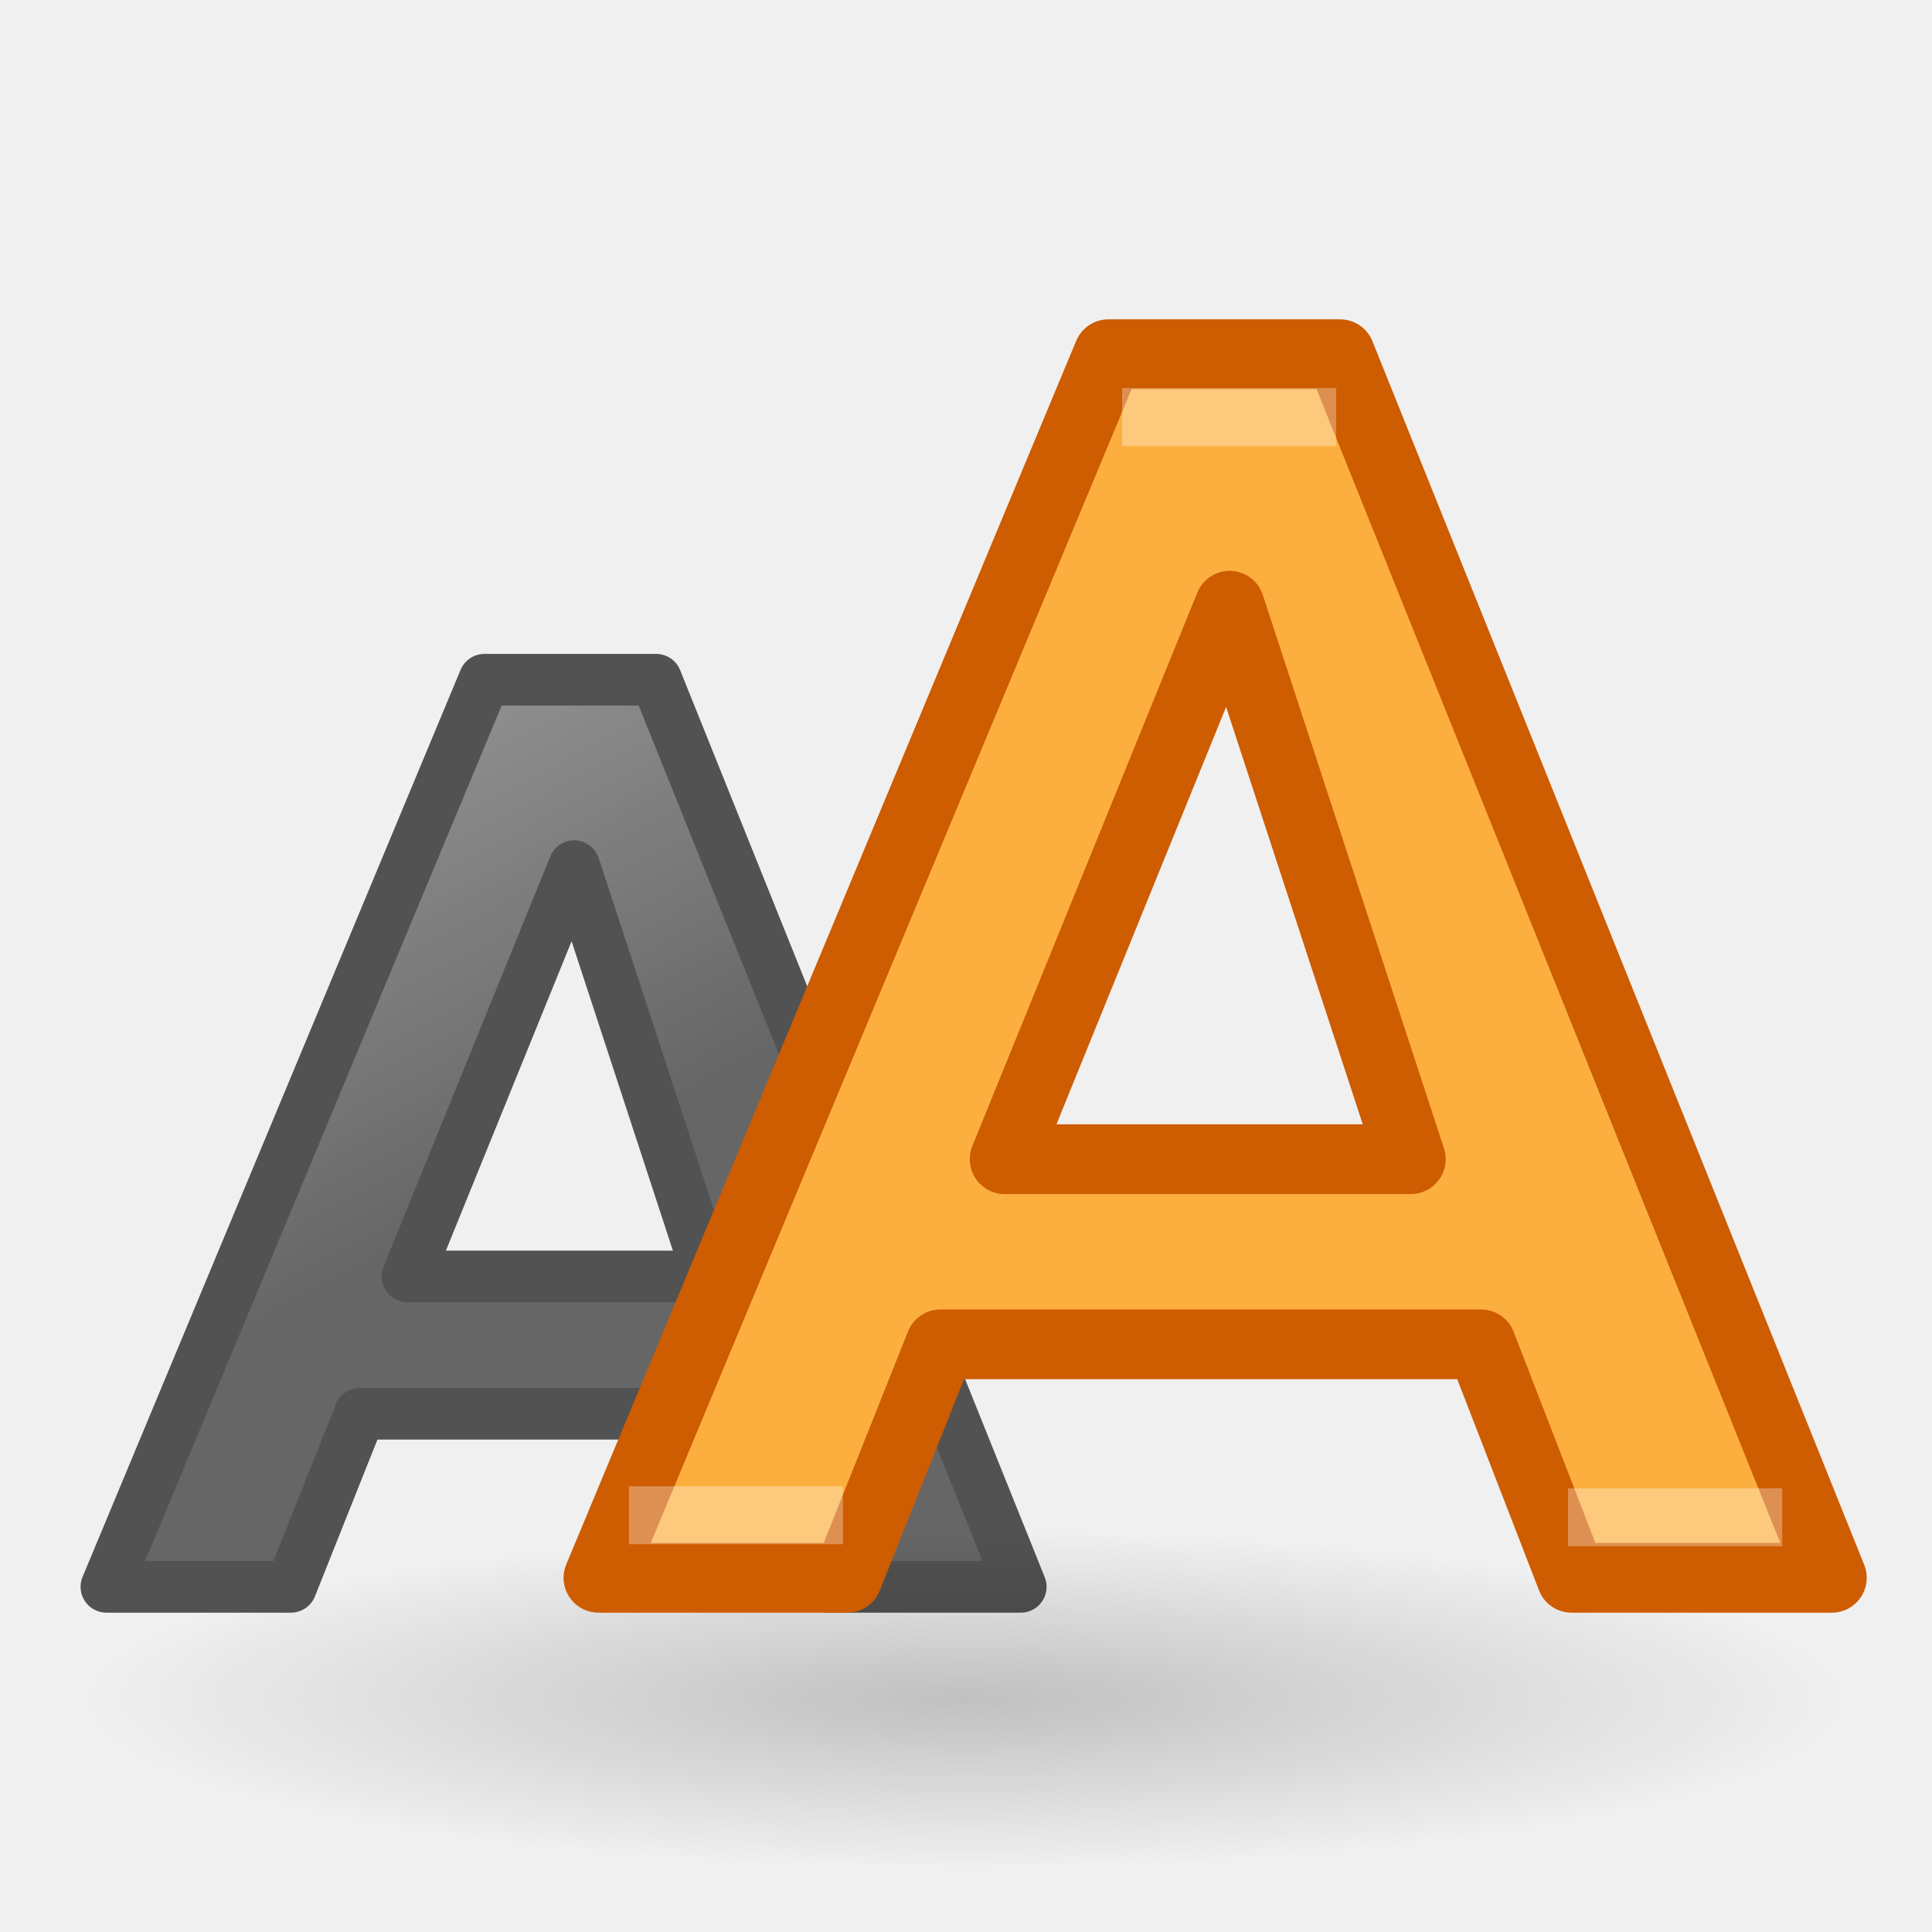
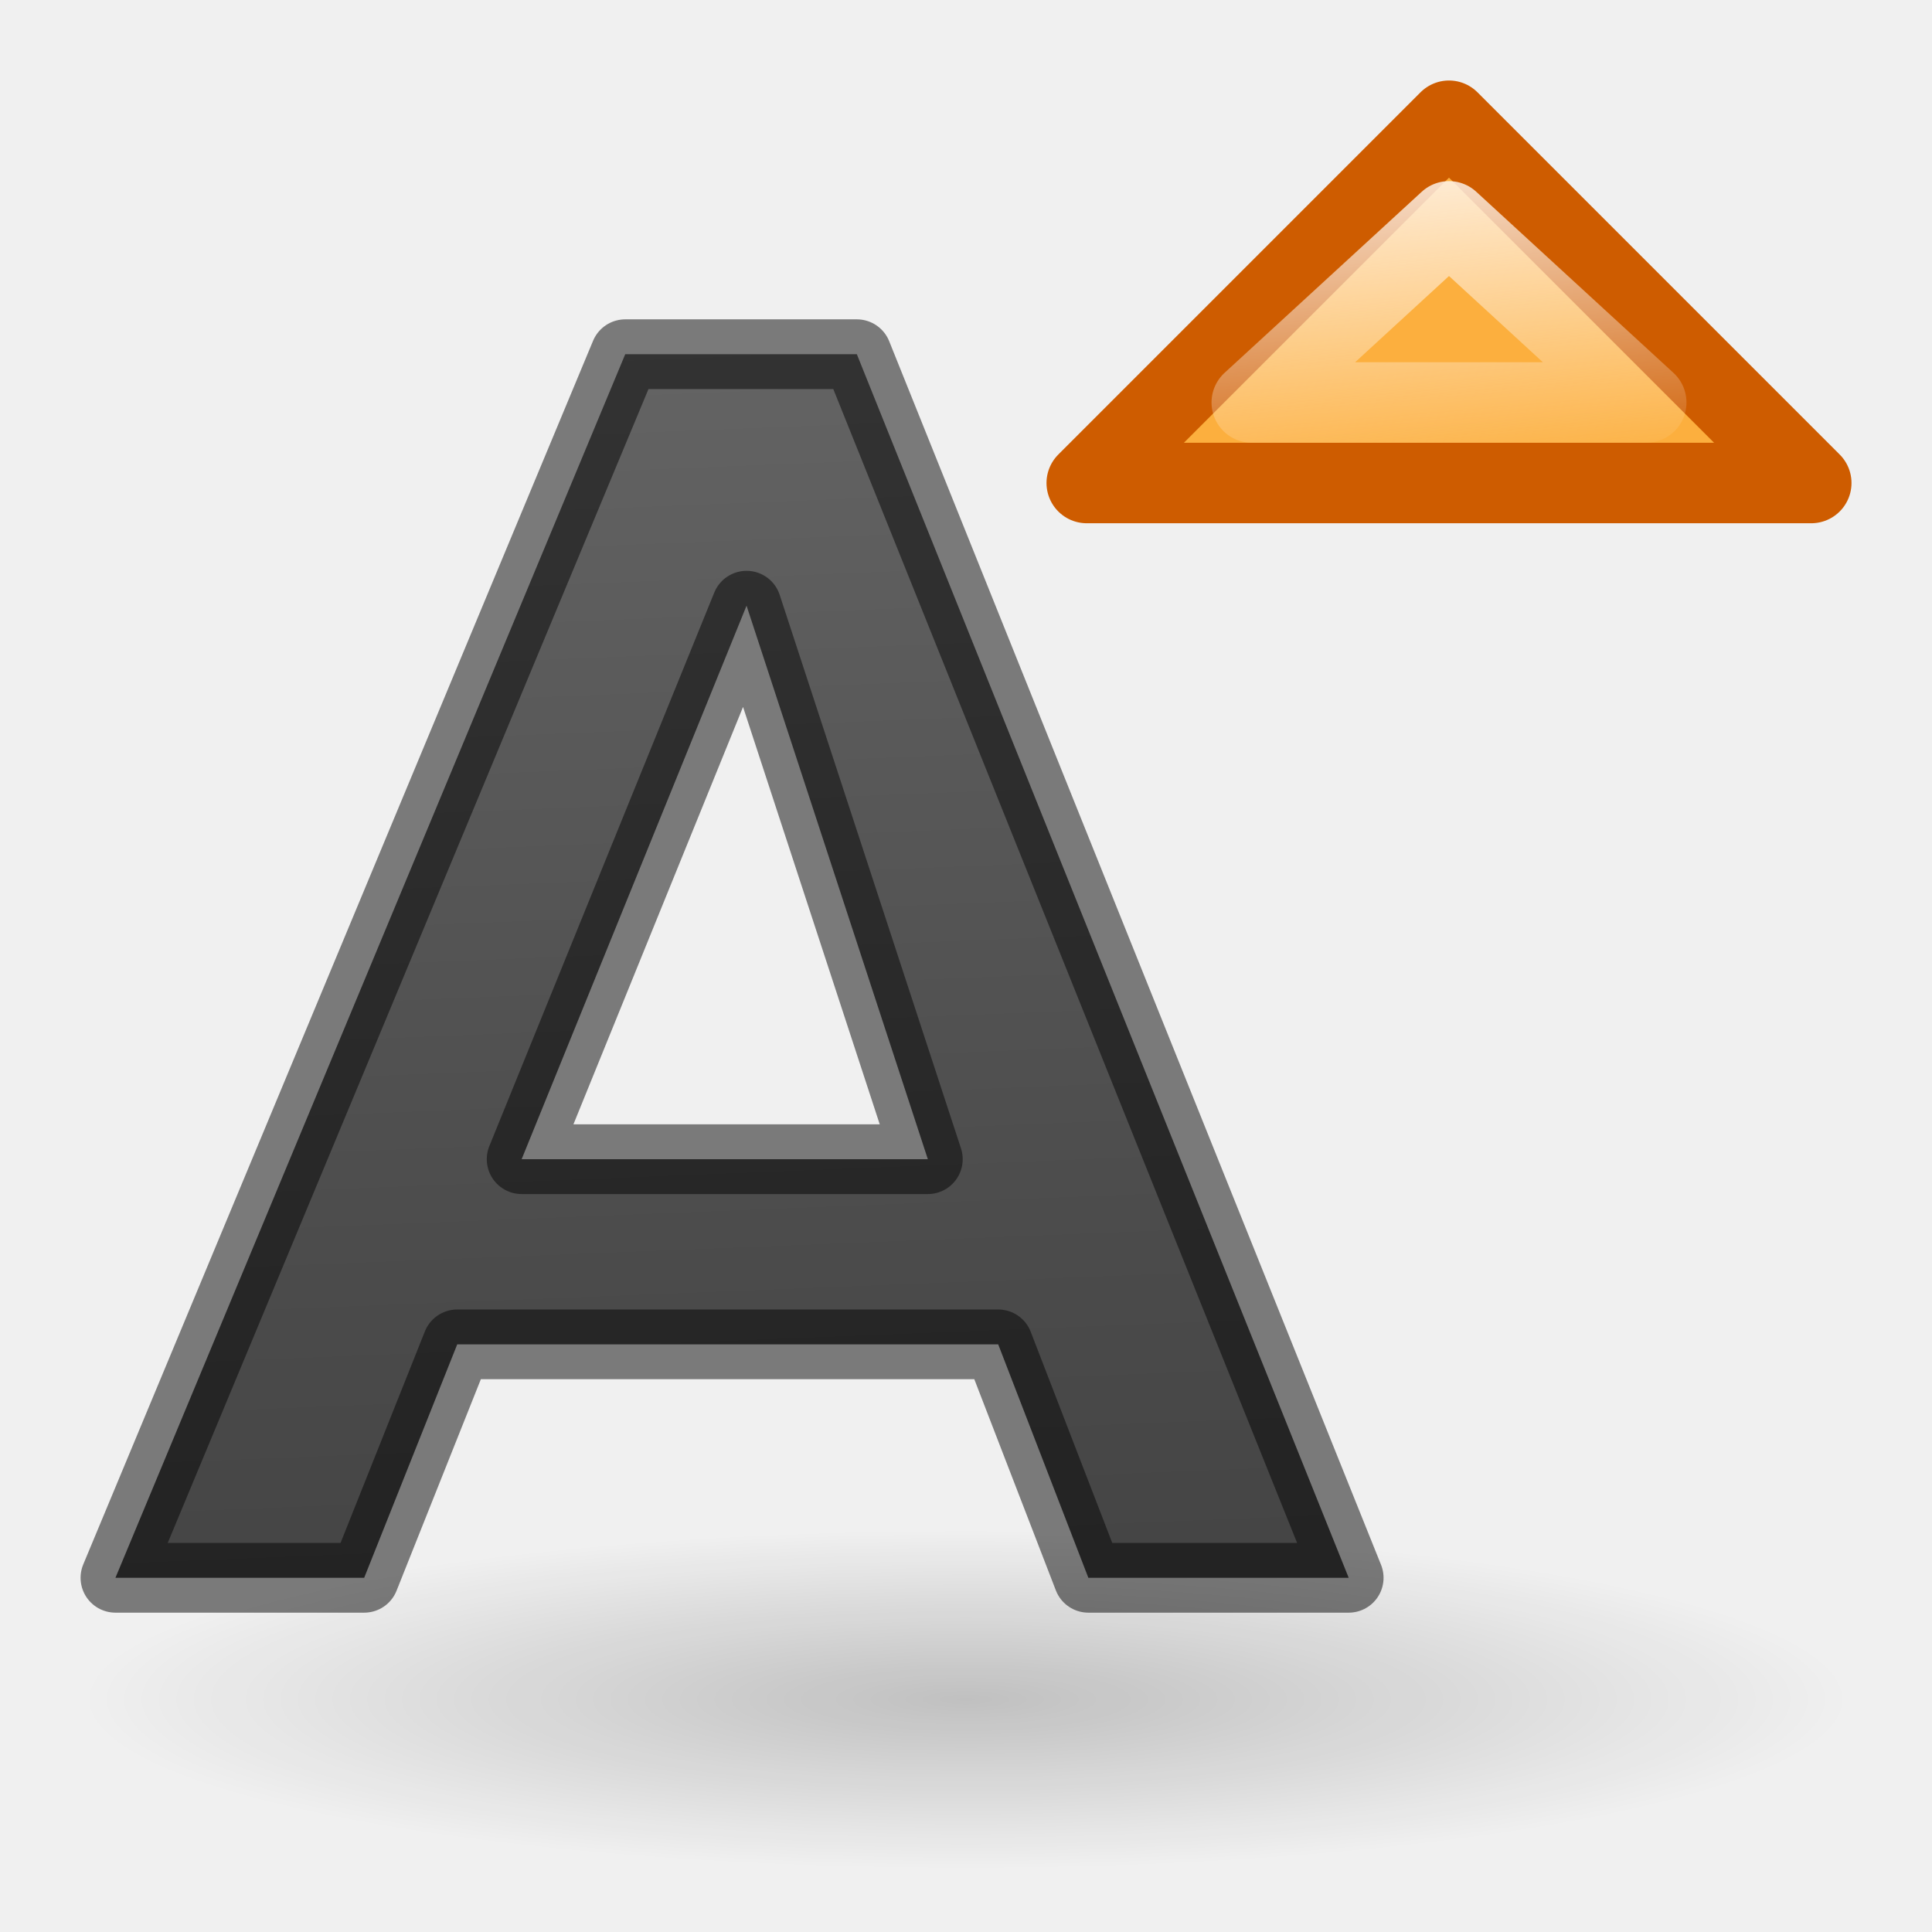
- <svg xmlns="http://www.w3.org/2000/svg" height="24" width="24">
-   <radialGradient id="a" cx="22.571" cy="30.857" gradientTransform="matrix(.706422 0 0 .135496 -3.944954 14.92885)" gradientUnits="userSpaceOnUse" r="15.571">
+ <svg xmlns="http://www.w3.org/2000/svg" xmlns:xlink="http://www.w3.org/1999/xlink" height="24" width="24">
+   <defs>
+     <linearGradient id="b">
+       <stop offset="0" stop-color="#fff6ee" />
+       <stop offset="1" stop-color="#fff6ee" stop-opacity="0" />
+     </linearGradient>
+     <linearGradient id="a">
+       <stop offset="0" stop-color="#737373" />
+       <stop offset=".262" stop-color="#636363" />
+       <stop offset=".705" stop-color="#4b4b4b" />
+       <stop offset="1" stop-color="#3f3f3f" />
+     </linearGradient>
+     <linearGradient xlink:href="#a" id="d" x1="11" y1="-4" x2="12" y2="21" gradientUnits="userSpaceOnUse" />
+     <linearGradient xlink:href="#b" id="e" x1="18" y1="-1.313" x2="18.874" y2="8.812" gradientUnits="userSpaceOnUse" gradientTransform="matrix(.44444 0 0 .44444 10 2.083)" />
+   </defs>
+   <radialGradient id="c" cx="22.571" cy="30.857" gradientTransform="matrix(.70642 0 0 .1355 -3.945 14.93)" gradientUnits="userSpaceOnUse" r="15.571">
    <stop offset="0" />
    <stop offset="1" stop-opacity="0" />
  </radialGradient>
-   <linearGradient id="b" gradientTransform="matrix(.3302368 0 0 .3040849 -.545261 4.760486)" gradientUnits="userSpaceOnUse" x1="23.306" x2="14.389" y1="24.844" y2="9.59">
-     <stop offset="0" stop-color="#1f1f1f" />
-     <stop offset="1" stop-color="#5c5c5c" />
-   </linearGradient>
  <g transform="translate(0 2)">
-     <path d="m9.45 15.562h-4.979l-.857 2.15h-2.292l4.696-11.268h2.133l4.529 11.268h-2.397zm-4.388-1.705h3.74l-1.669-5.097z" style="opacity:.66;stroke:#000;stroke-width:.642;stroke-linecap:round;stroke-linejoin:round;fill:url(#b)" />
-     <ellipse cx="12" cy="19.11" fill="url(#a)" opacity=".2" rx="11" ry="2.89" />
-     <path d="m18.399 14.7h-6.717l-1.156 2.9h-3.092l6.335-15.2h2.878l6.109 15.2h-3.234zm-5.919-2.3h5.046l-2.251-6.876z" fill="#fcaf3e" stroke="#ce5c00" stroke-linecap="round" stroke-linejoin="round" stroke-width=".866" />
-     <g fill="#fff">
-       <path d="m13.939 2.821h2.66v.72h-2.66z" opacity=".321" />
-       <path d="m7.812 16.463h2.66v.72h-2.66z" opacity=".321" />
-       <path d="m19.479 16.488h2.66v.72h-2.66z" opacity=".321" />
-     </g>
+     <ellipse cx="12" cy="19.11" fill="url(#c)" opacity=".2" rx="11" ry="2.89" />
+     <path d="M12.4 14.7H5.68l-1.156 2.9h-3.09L7.767 2.4h2.877l6.11 15.2H13.52zm-5.92-2.3h5.046L9.274 5.524z" stroke="#000" stroke-width=".866" stroke-linecap="round" stroke-linejoin="round" fill="url(#d)" stroke-opacity=".49" />
+   </g>
+   <g stroke-linejoin="round" stroke-linecap="round" fill="#fcaf3e">
+     <path stroke="#ce5c00" d="M18 1.5L13.5 6h9z" />
+     <path d="M18 2.75L15.55 5h4.9z" stroke="url(#e)" />
  </g>
</svg>
